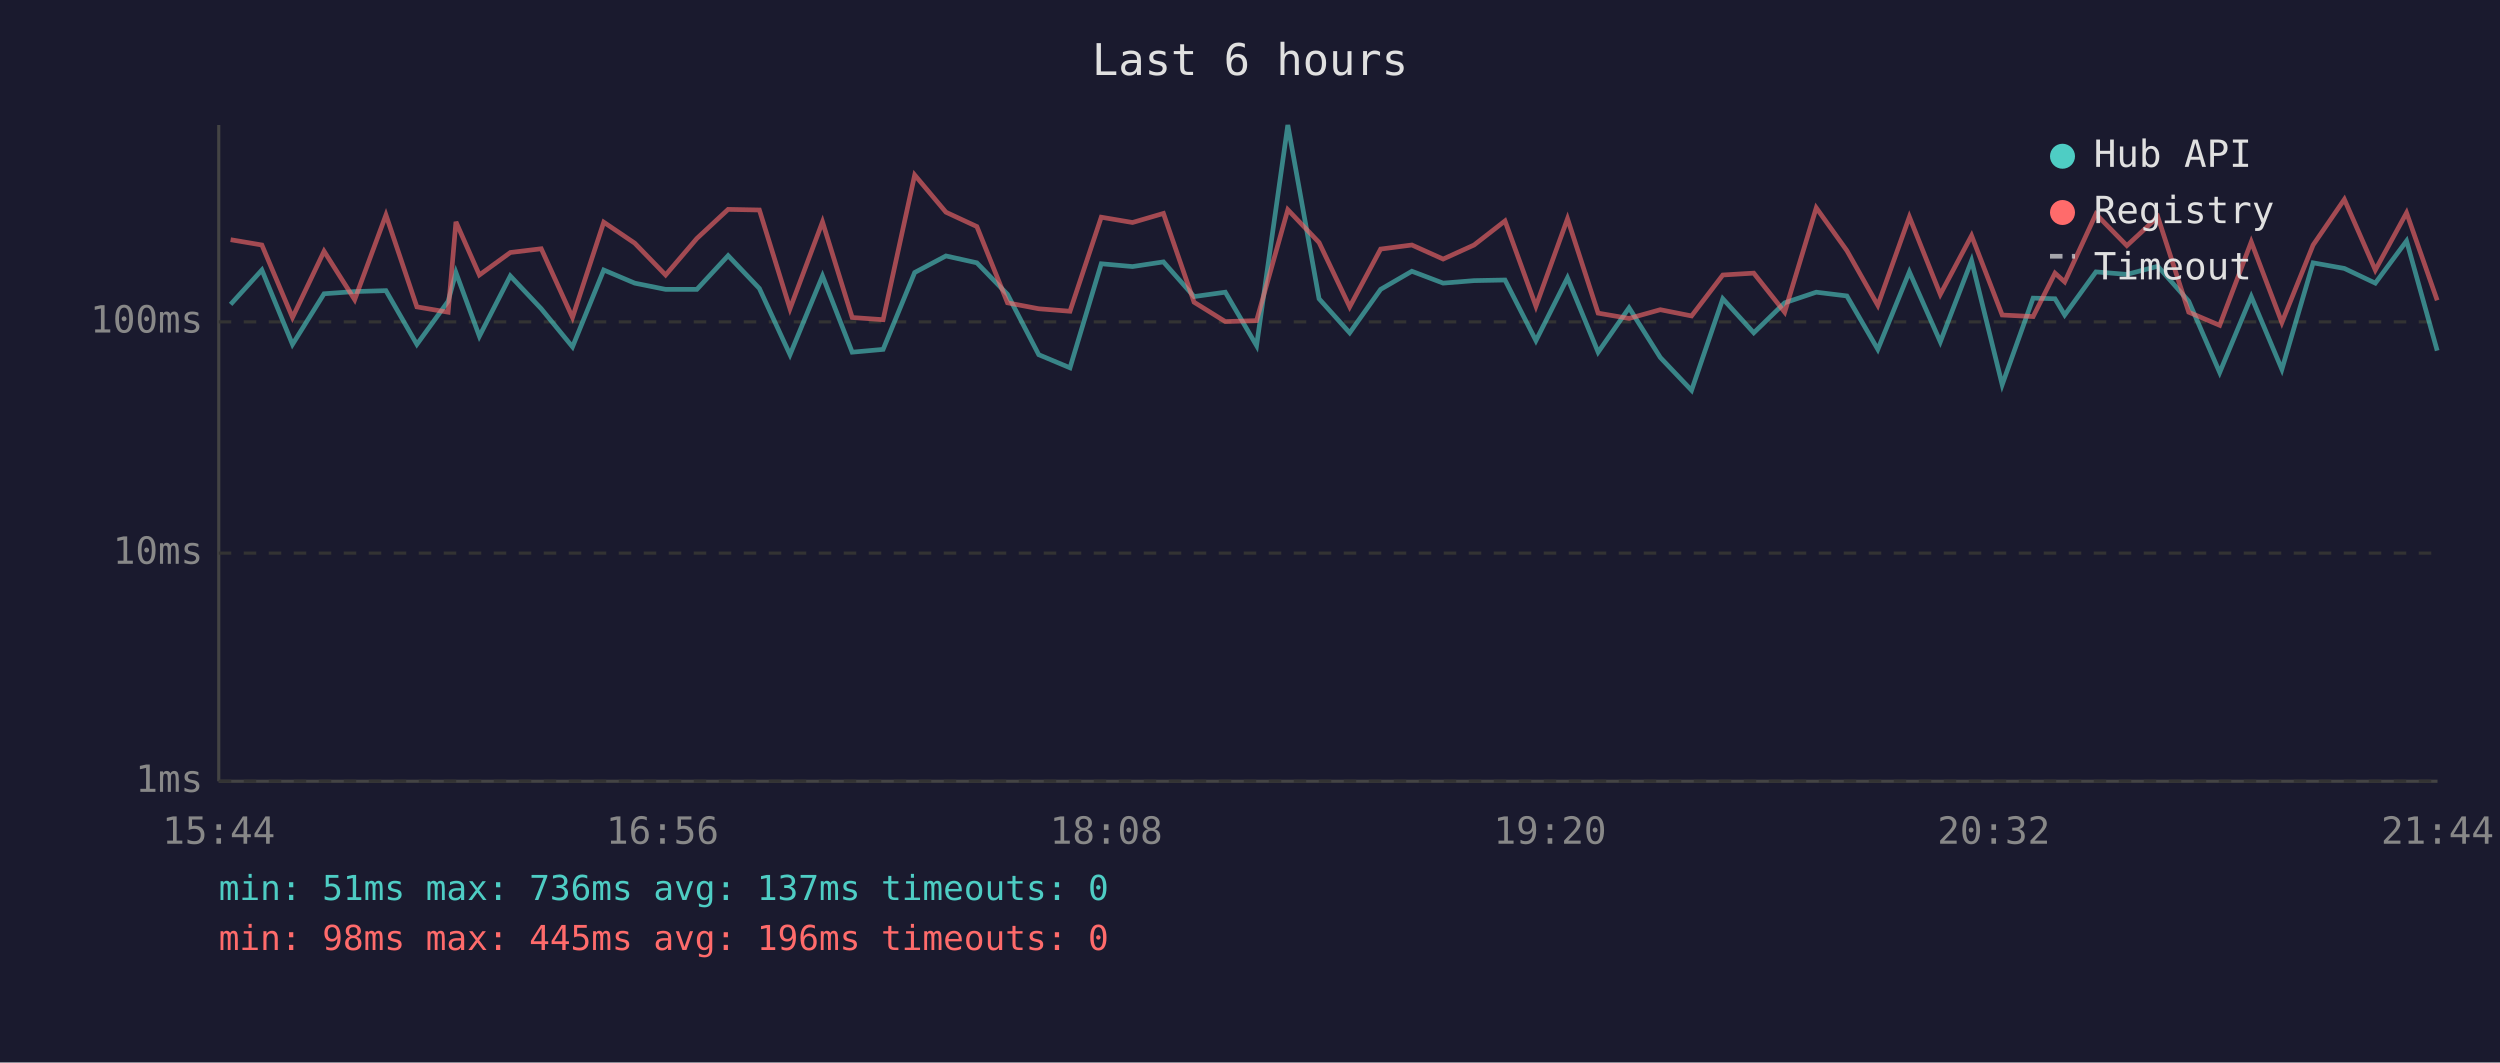
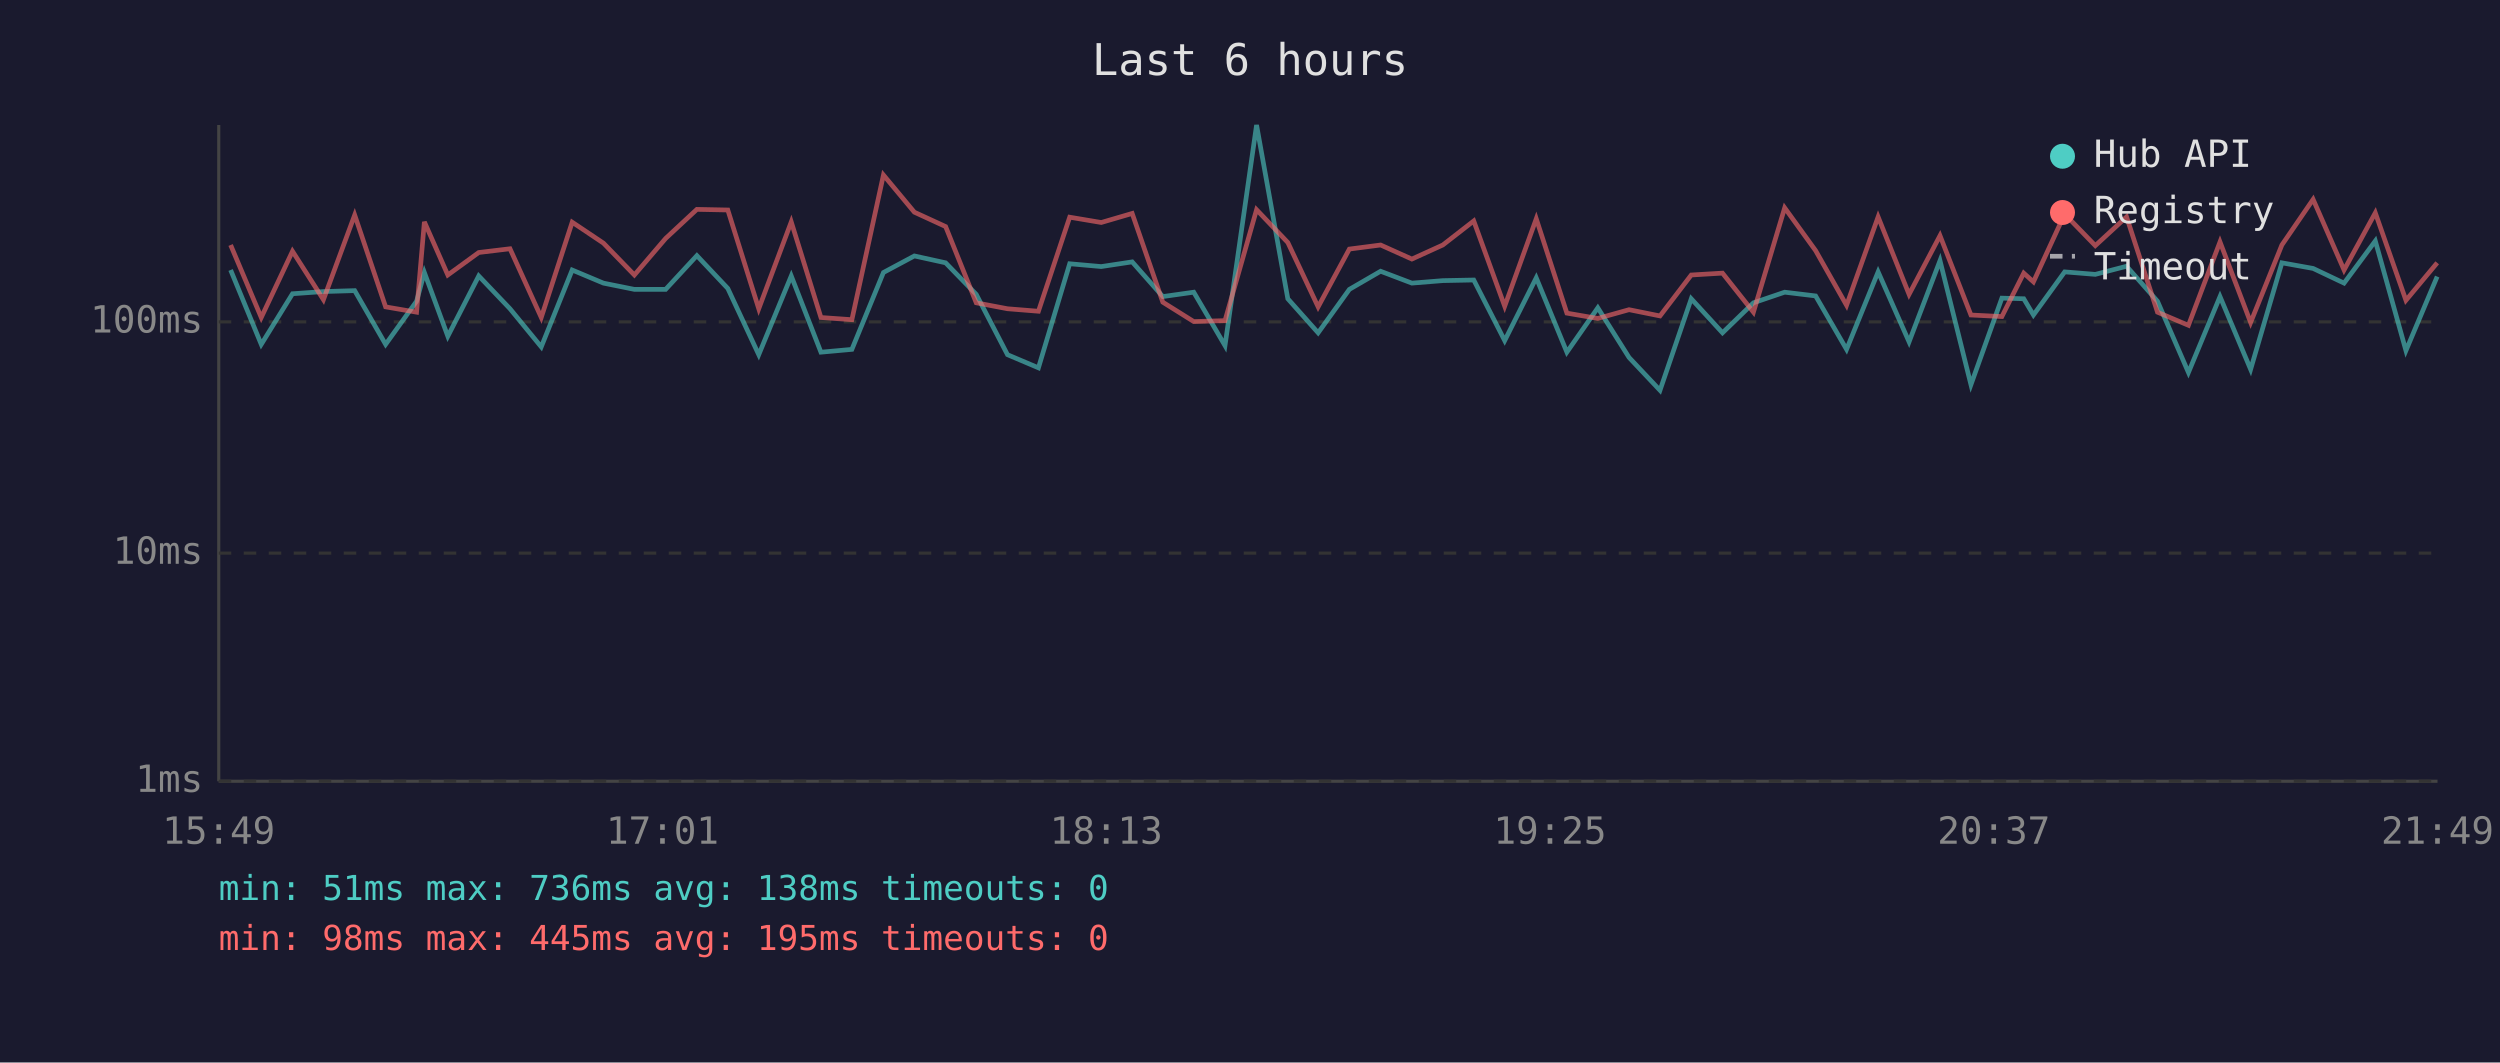
<svg xmlns="http://www.w3.org/2000/svg" viewBox="0 0 800 340" font-family="monospace" font-size="12">
  <rect width="800" height="340" fill="#1a1a2e" />
  <text x="400" y="24" fill="#e0e0e0" font-size="14" text-anchor="middle">Last 6 hours</text>
  <line x1="70" y1="40" x2="70" y2="250" stroke="#444" stroke-width="1" />
  <line x1="70" y1="250" x2="780" y2="250" stroke="#444" stroke-width="1" />
  <line x1="70" y1="250" x2="780" y2="250" stroke="#333" stroke-width="1" stroke-dasharray="4" />
  <text x="65" y="250" fill="#888" text-anchor="end" dominant-baseline="middle">1ms</text>
  <line x1="70" y1="177" x2="780" y2="177" stroke="#333" stroke-width="1" stroke-dasharray="4" />
  <text x="65" y="177" fill="#888" text-anchor="end" dominant-baseline="middle">10ms</text>
  <line x1="70" y1="103" x2="780" y2="103" stroke="#333" stroke-width="1" stroke-dasharray="4" />
  <text x="65" y="103" fill="#888" text-anchor="end" dominant-baseline="middle">100ms</text>
-   <text x="70" y="270" fill="#888" text-anchor="middle">15:44</text>
-   <text x="212" y="270" fill="#888" text-anchor="middle">16:56</text>
-   <text x="354" y="270" fill="#888" text-anchor="middle">18:08</text>
-   <text x="496" y="270" fill="#888" text-anchor="middle">19:20</text>
-   <text x="638" y="270" fill="#888" text-anchor="middle">20:32</text>
-   <text x="780" y="270" fill="#888" text-anchor="middle">21:44</text>
-   <polyline points="73.8,97.4 83.8,86.4 93.6,110.2 103.7,94.0 113.5,93.3 123.5,93.0 133.4,110.2 143.4,96.4 145.9,87.2 153.4,107.6 163.3,88.3 173.2,98.8 183.2,111.0 193.2,86.4 203.1,90.6 213.0,92.6 223.0,92.6 233.0,81.8 243.0,92.3 252.8,113.5 263.2,88.3 272.7,112.7 282.6,111.8 292.7,87.2 302.7,81.9 312.6,84.1 322.4,94.2 332.4,113.5 342.4,117.7 352.4,84.4 362.4,85.3 372.3,83.8 382.1,94.9 392.1,93.5 402.1,110.6 412.1,40.0 422.1,95.6 431.9,106.5 441.8,92.6 451.8,86.8 461.8,90.6 471.7,89.8 481.6,89.6 491.5,109.0 501.6,88.9 511.4,112.7 521.3,98.5 531.3,114.4 541.3,124.9 551.3,95.6 561.2,106.5 571.1,96.9 581.2,93.5 591.0,94.7 600.9,111.8 611.0,87.0 620.9,109.4 630.9,83.4 640.7,123.1 650.6,95.4 657.6,95.6 660.7,100.8 670.7,87.0 680.6,87.8 690.5,85.2 700.4,96.4 710.3,119.2 720.4,94.9 730.2,118.2 740.2,84.1 750.2,85.9 760.1,90.6 770.1,77.1 779.9,112.2" fill="none" stroke="#4ecdc4" stroke-width="1.5" opacity="0.6" />
-   <polyline points="73.8,76.7 83.8,78.4 93.6,101.6 103.7,80.4 113.5,95.9 123.5,68.8 133.4,98.2 143.4,99.9 145.9,71.0 153.4,88.0 163.3,80.8 173.2,79.6 183.2,101.6 193.2,71.1 203.1,77.8 213.0,88.0 223.0,76.3 233.0,67.0 243.0,67.2 252.8,98.8 263.2,71.0 272.7,101.6 282.6,102.3 292.7,56.0 302.7,67.9 312.6,72.5 322.4,96.9 332.4,98.8 342.4,99.6 352.4,69.5 362.4,71.2 372.3,68.3 382.1,96.7 392.1,102.9 402.1,102.6 412.1,67.1 422.1,77.6 431.9,98.2 441.8,79.7 451.8,78.4 461.8,82.9 471.7,78.4 481.6,70.7 491.5,98.0 501.6,70.0 511.4,100.2 521.3,101.9 531.3,99.1 541.3,101.1 551.3,88.0 561.2,87.4 571.1,99.9 581.2,66.5 591.0,80.2 600.9,97.7 611.0,69.4 620.9,94.2 630.9,75.4 640.7,100.8 650.6,101.3 657.6,87.4 660.7,90.2 670.7,68.5 680.6,78.6 690.5,69.4 700.4,99.9 710.3,104.1 720.4,77.4 730.2,103.2 740.2,78.4 750.2,63.8 760.1,86.4 770.1,68.1 779.9,96.1" fill="none" stroke="#ff6b6b" stroke-width="1.5" opacity="0.6" />
+   <text x="70" y="270" fill="#888" text-anchor="middle">15:49</text>
+   <text x="212" y="270" fill="#888" text-anchor="middle">17:01</text>
+   <text x="354" y="270" fill="#888" text-anchor="middle">18:13</text>
+   <text x="496" y="270" fill="#888" text-anchor="middle">19:25</text>
+   <text x="638" y="270" fill="#888" text-anchor="middle">20:37</text>
+   <text x="780" y="270" fill="#888" text-anchor="middle">21:49</text>
+   <polyline points="73.8,86.4 83.6,110.2 93.6,94.0 103.5,93.3 113.5,93.0 123.4,110.2 133.3,96.4 135.8,87.2 143.3,107.6 153.2,88.3 163.2,98.8 173.2,111.0 183.1,86.4 193.1,90.6 203.0,92.6 213.0,92.6 223.0,81.8 232.9,92.3 242.8,113.5 253.2,88.3 262.7,112.7 272.6,111.8 282.7,87.2 292.6,81.9 302.6,84.1 312.4,94.2 322.4,113.5 332.3,117.7 342.3,84.4 352.4,85.3 362.3,83.8 372.1,94.9 382.0,93.5 392.0,110.6 402.1,40.0 412.1,95.6 421.8,106.5 431.8,92.6 441.8,86.8 451.8,90.6 461.7,89.8 471.6,89.6 481.5,109.0 491.6,88.9 501.4,112.7 511.3,98.5 521.3,114.4 531.2,124.9 541.2,95.6 551.2,106.5 561.1,96.9 571.1,93.5 581.0,94.7 590.9,111.8 601.0,87.0 610.9,109.4 620.8,83.4 630.7,123.1 640.6,95.4 647.6,95.6 650.7,100.8 660.7,87.0 670.5,87.8 680.5,85.2 690.4,96.4 700.3,119.2 710.4,94.9 720.2,118.2 730.2,84.1 740.2,85.9 750.1,90.6 760.1,77.1 769.9,112.2 779.9,88.5" fill="none" stroke="#4ecdc4" stroke-width="1.5" opacity="0.6" />
+   <polyline points="73.8,78.4 83.6,101.6 93.6,80.4 103.5,95.9 113.5,68.8 123.4,98.2 133.3,99.9 135.8,71.0 143.3,88.0 153.2,80.8 163.2,79.6 173.2,101.6 183.1,71.1 193.1,77.8 203.0,88.0 213.0,76.3 223.0,67.0 232.9,67.2 242.8,98.8 253.2,71.0 262.7,101.6 272.6,102.3 282.7,56.0 292.6,67.9 302.6,72.5 312.4,96.9 322.4,98.8 332.3,99.6 342.3,69.5 352.4,71.2 362.3,68.3 372.1,96.7 382.0,102.9 392.0,102.6 402.1,67.1 412.1,77.6 421.8,98.2 431.8,79.7 441.8,78.4 451.8,82.9 461.7,78.4 471.6,70.7 481.5,98.0 491.6,70.0 501.4,100.2 511.3,101.9 521.3,99.1 531.2,101.1 541.2,88.0 551.2,87.4 561.1,99.9 571.1,66.5 581.0,80.2 590.9,97.7 601.0,69.4 610.9,94.2 620.8,75.4 630.7,100.8 640.6,101.3 647.6,87.4 650.7,90.2 660.7,68.5 670.5,78.6 680.5,69.4 690.4,99.9 700.3,104.1 710.4,77.4 720.2,103.2 730.2,78.4 740.2,63.8 750.1,86.4 760.1,68.1 769.9,96.1 779.9,84.1" fill="none" stroke="#ff6b6b" stroke-width="1.5" opacity="0.6" />
  <circle cx="660" cy="50" r="4" fill="#4ecdc4" />
  <text x="670" y="50" fill="#e0e0e0" dominant-baseline="middle">Hub API</text>
  <circle cx="660" cy="68" r="4" fill="#ff6b6b" />
  <text x="670" y="68" fill="#e0e0e0" dominant-baseline="middle">Registry</text>
  <line x1="656" y1="82" x2="664" y2="82" stroke="#e0e0e0" stroke-width="1.5" stroke-dasharray="4,3" opacity="0.7" />
  <text x="670" y="86" fill="#e0e0e0" dominant-baseline="middle">Timeout</text>
-   <text x="70" y="288" fill="#4ecdc4" font-size="11">min: 51ms  max: 736ms  avg: 137ms  timeouts: 0</text>
-   <text x="70" y="304" fill="#ff6b6b" font-size="11">min: 98ms  max: 445ms  avg: 196ms  timeouts: 0</text>
+   <text x="70" y="288" fill="#4ecdc4" font-size="11">min: 51ms  max: 736ms  avg: 138ms  timeouts: 0</text>
+   <text x="70" y="304" fill="#ff6b6b" font-size="11">min: 98ms  max: 445ms  avg: 195ms  timeouts: 0</text>
</svg>
